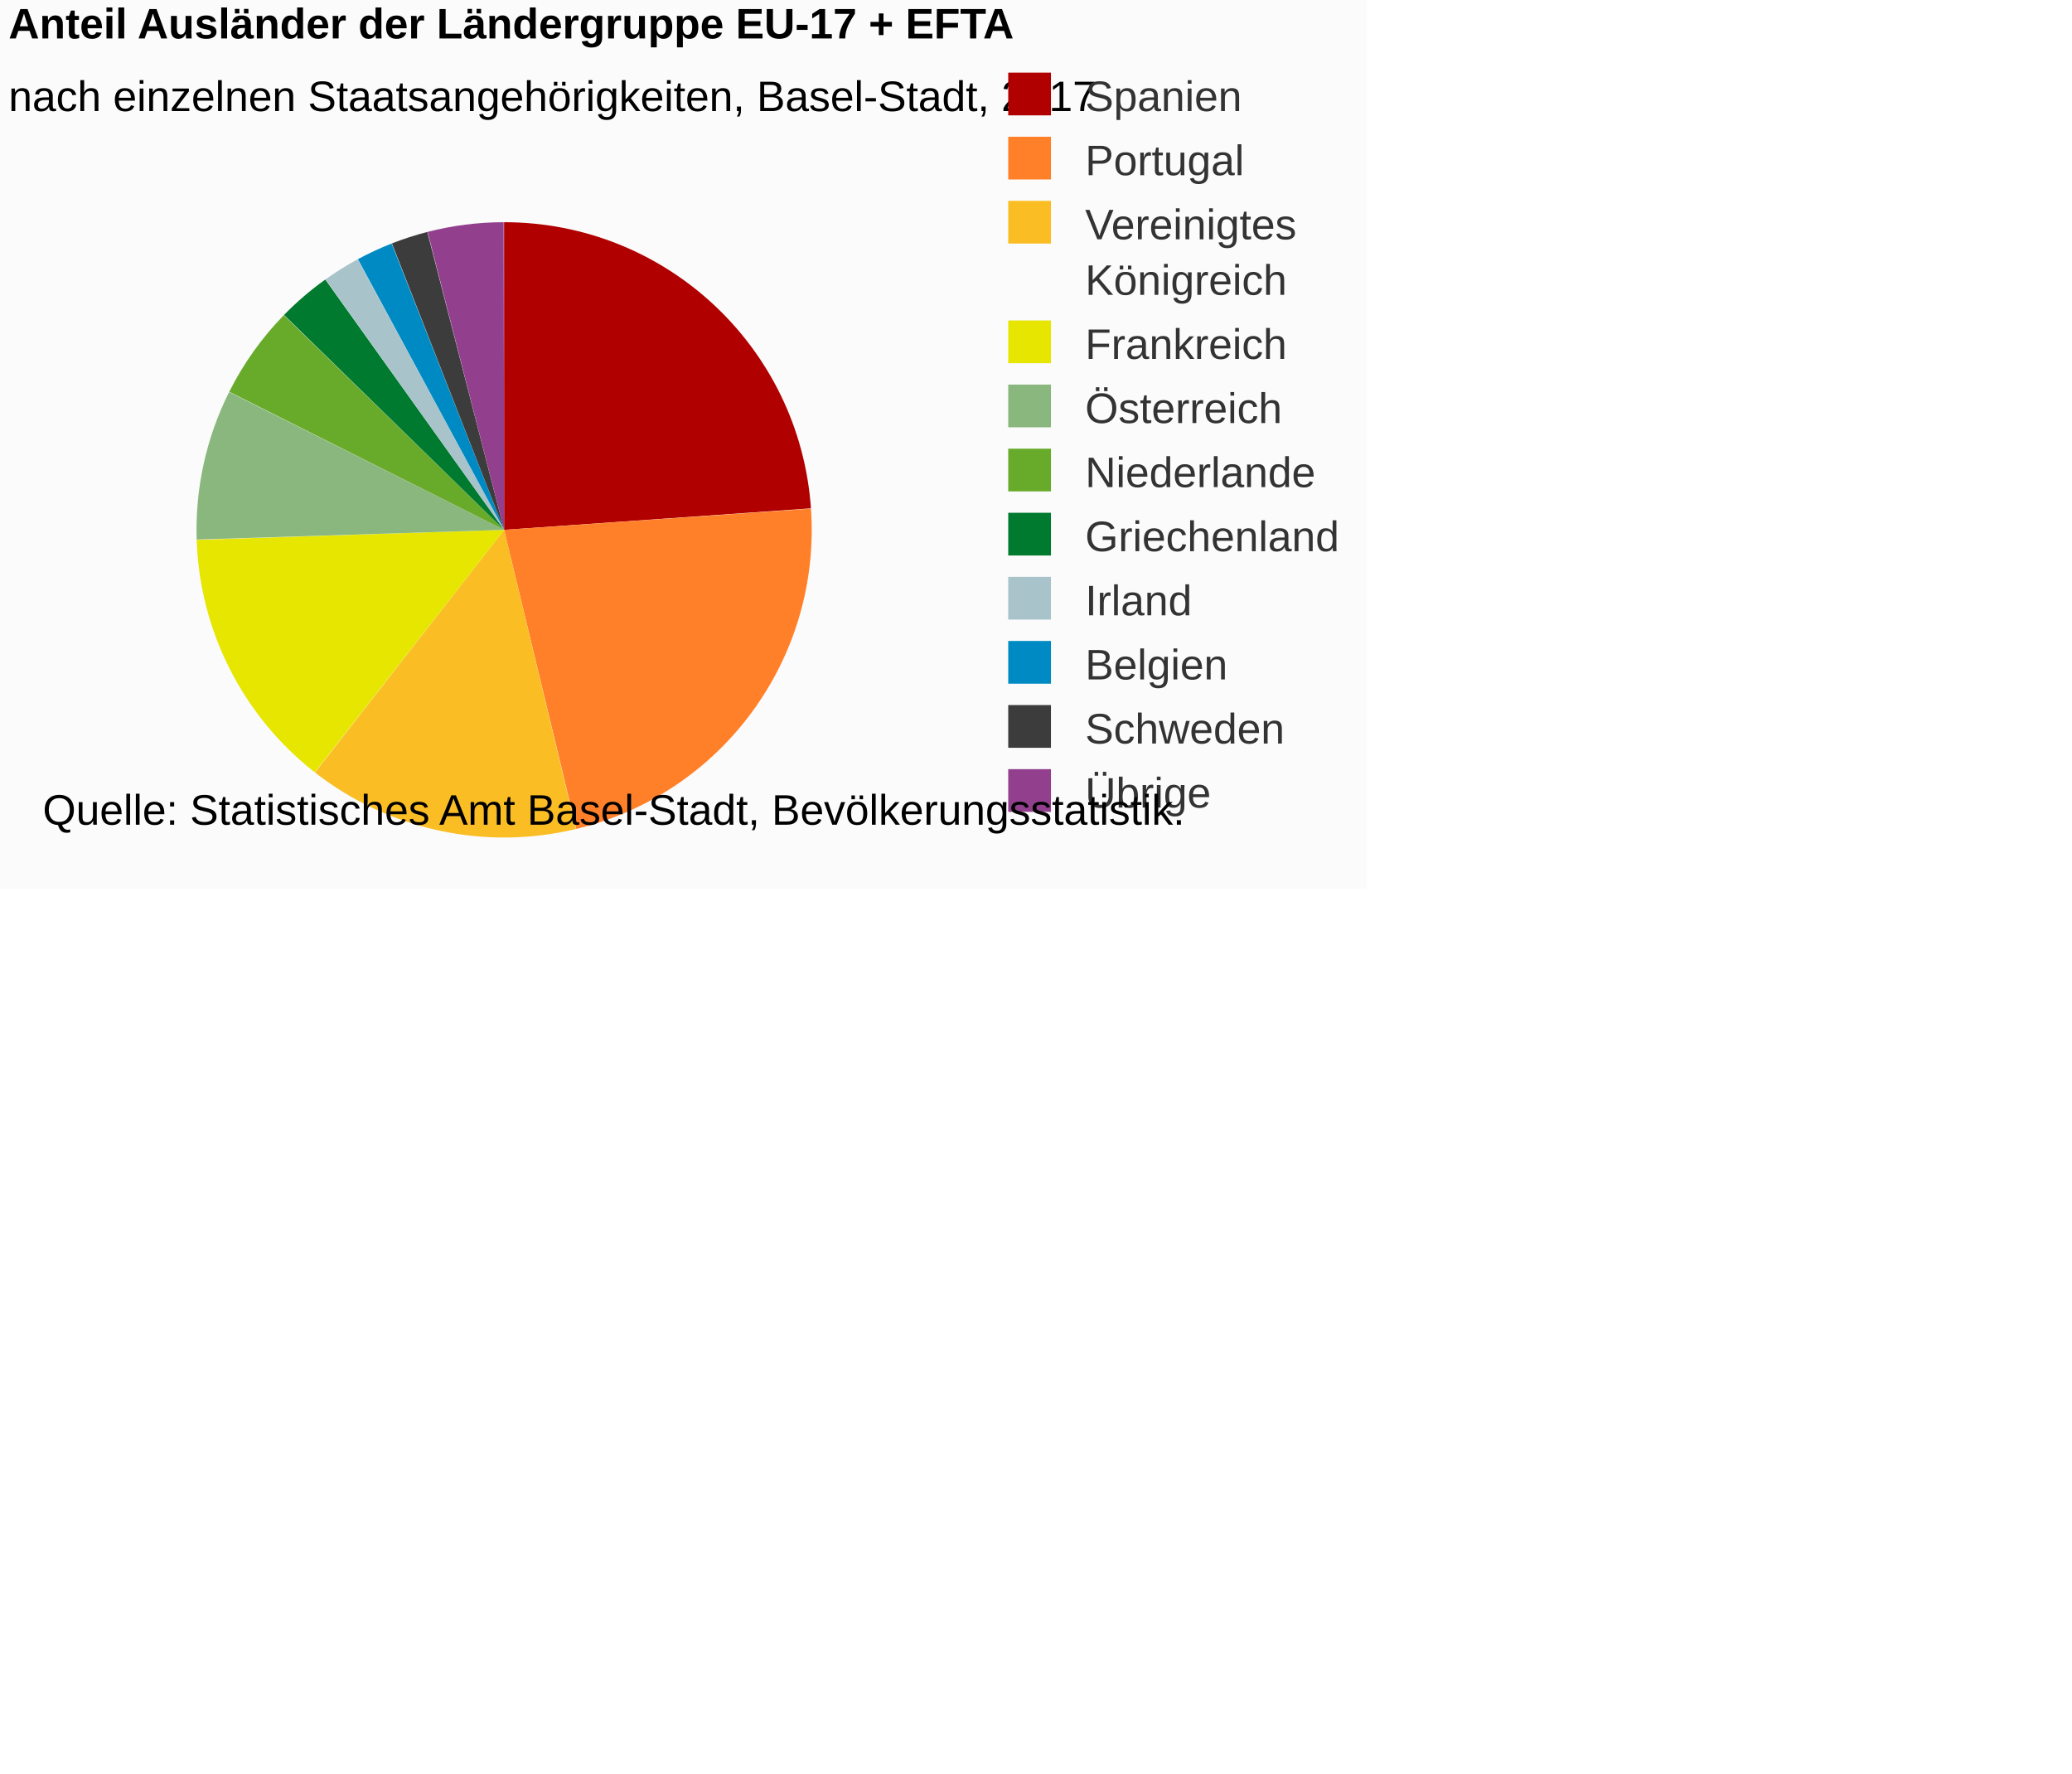
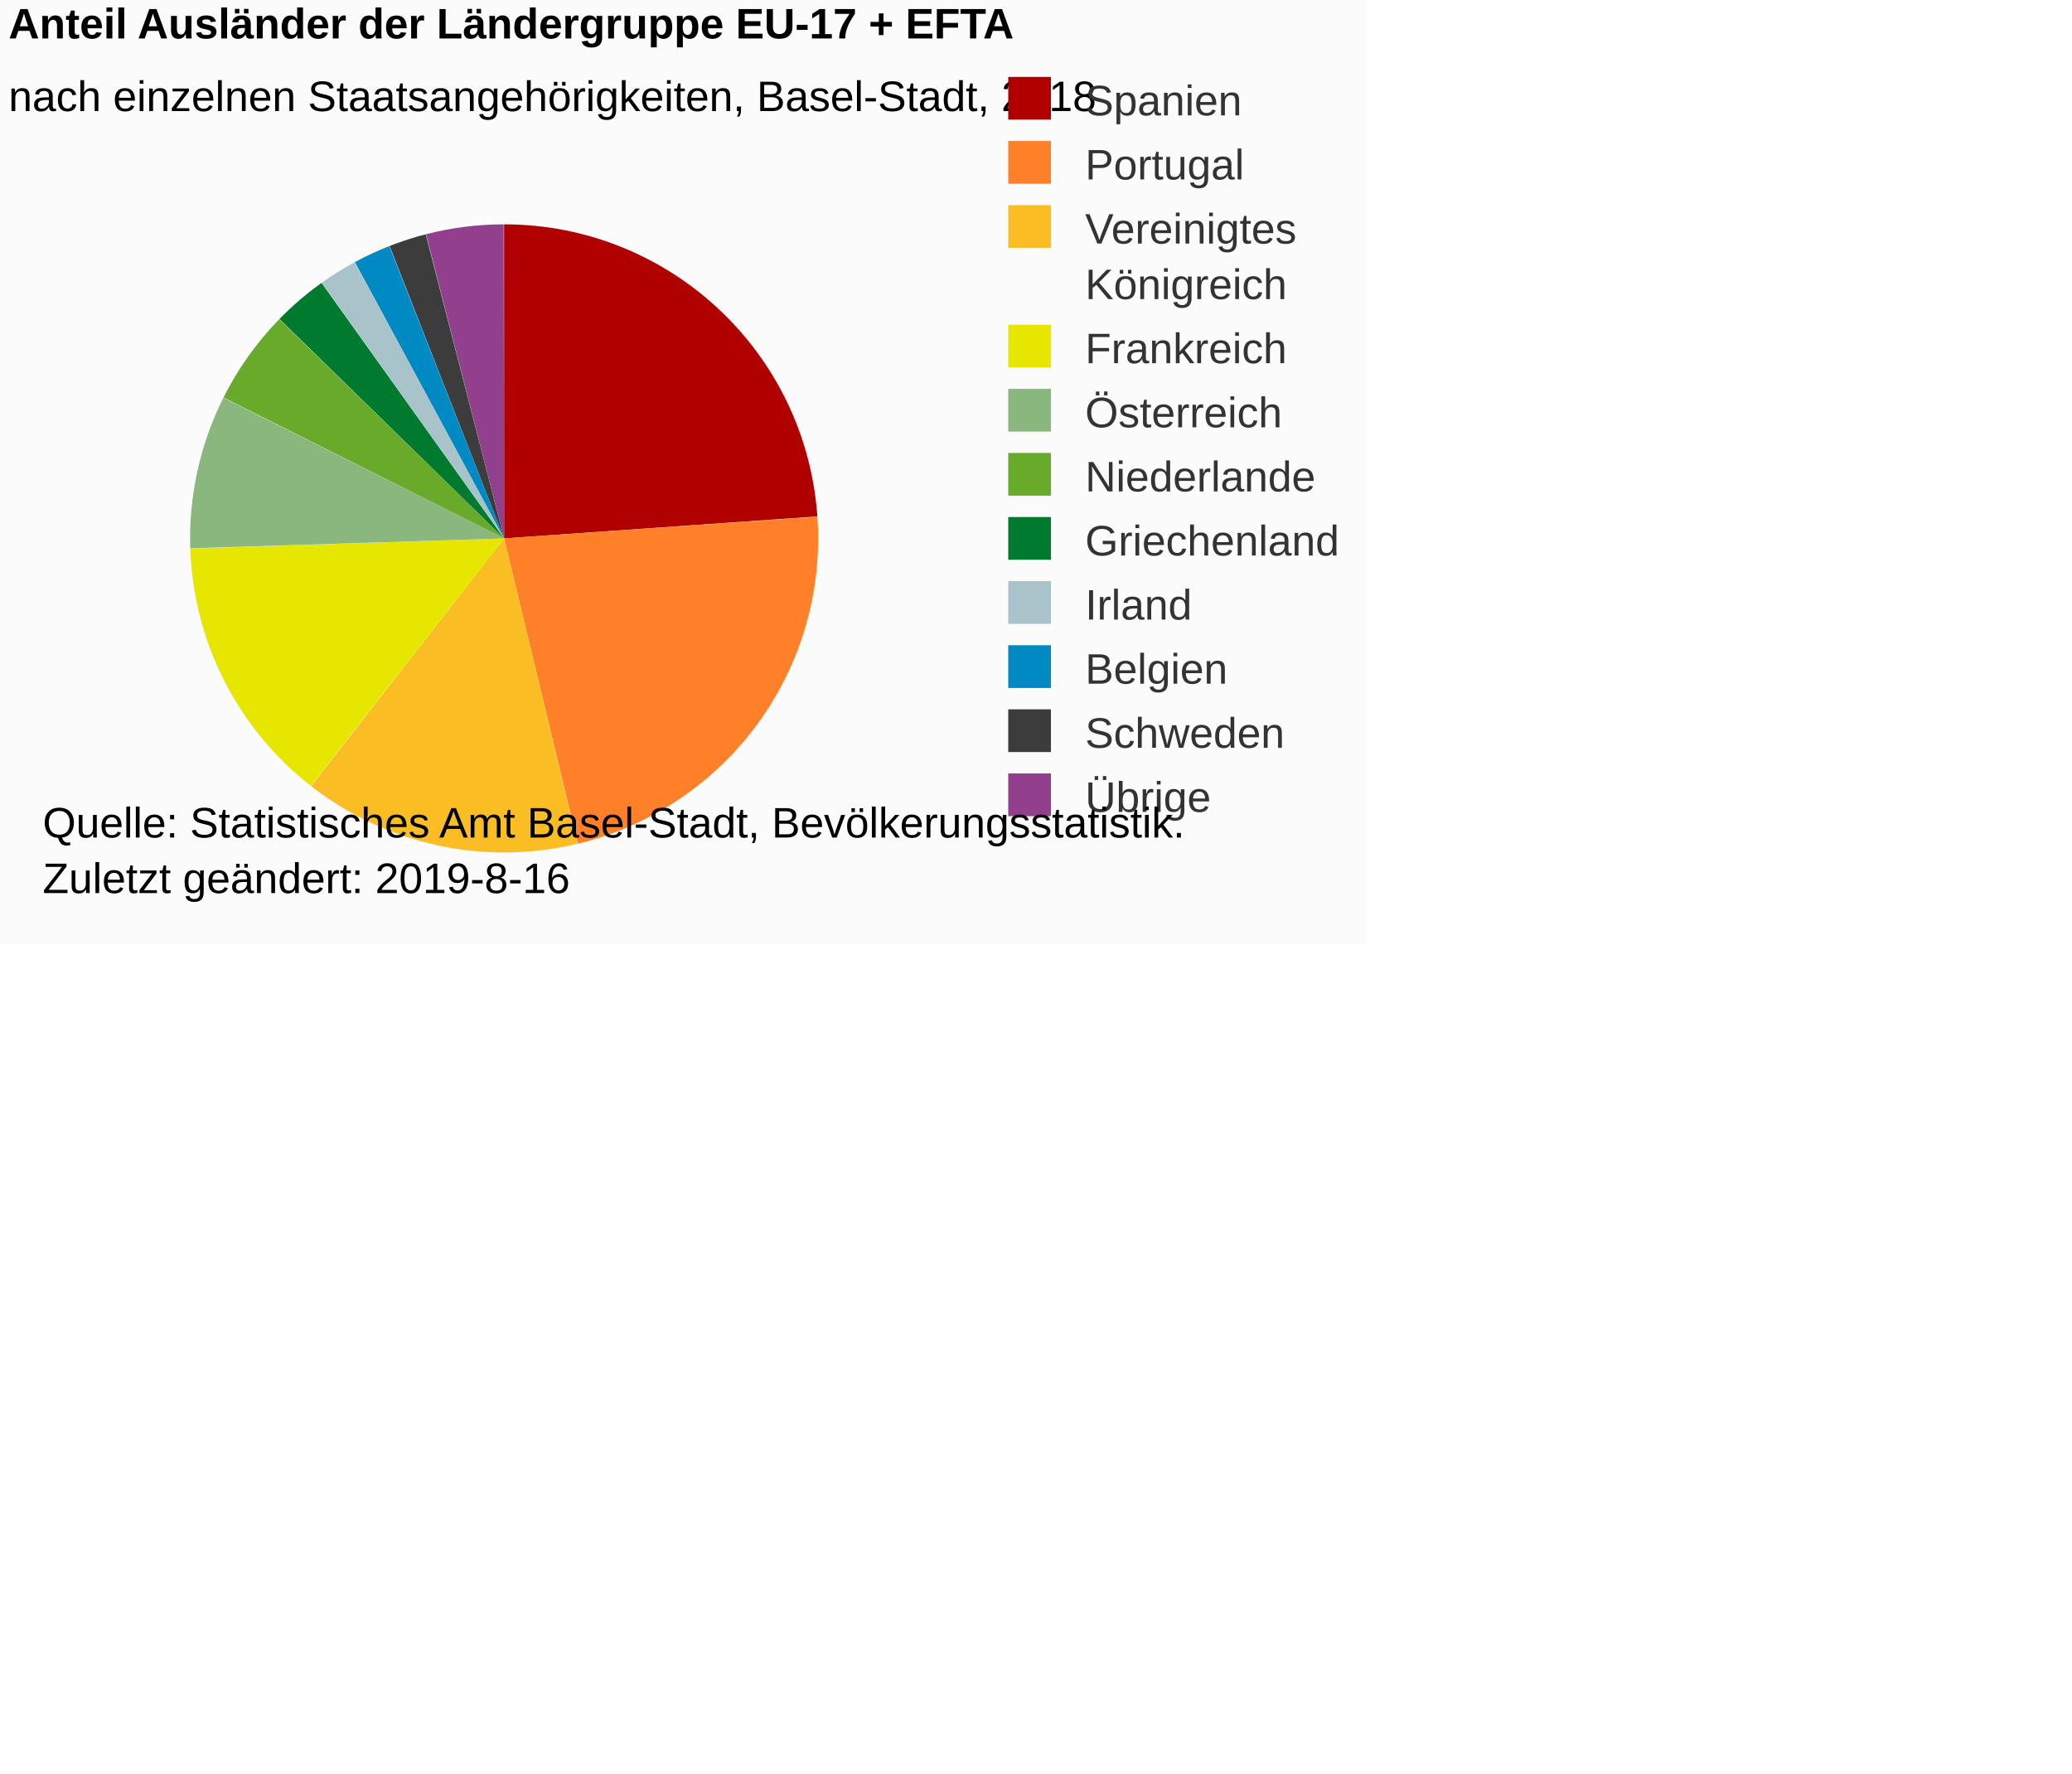
<svg xmlns="http://www.w3.org/2000/svg" version="1.1" class="highcharts-root" style="font-family:Arial;font-size:12px;" viewBox="0 0 485 415">
  <defs>
-     <clipPath id="highcharts-221dy67-6">
-       <rect x="0" y="0" width="231" height="164" fill="none" />
+     <clipPath id="highcharts-6juui7p-6">
+       <rect x="0" y="0" width="231" height="167" fill="none" />
    </clipPath>
  </defs>
-   <rect fill="#fbfbfb" class="highcharts-background" x="0" y="0" width="320" height="208" rx="0" ry="0" />
-   <rect fill="none" class="highcharts-plot-background" x="2" y="42" width="231" height="164" />
+   <rect fill="#fbfbfb" class="highcharts-background" x="0" y="0" width="320" height="221" rx="0" ry="0" />
+   <rect fill="none" class="highcharts-plot-background" x="2" y="42" width="231" height="167" />
  <g class="highcharts-pane-group" data-z-index="0" />
-   <rect fill="none" class="highcharts-plot-border" data-z-index="1" x="2" y="42" width="231" height="164" />
+   <rect fill="none" class="highcharts-plot-border" data-z-index="1" x="2" y="42" width="231" height="167" />
  <g class="highcharts-series-group" data-z-index="3">
    <g data-z-index="0.1" class="highcharts-series highcharts-series-0 highcharts-pie-series " transform="translate(2,42) scale(1 1)">
-       <path fill="#B00000" d="M 115.985 10 A 72 72 0 0 1 187.824 76.964 L 116 82 A 0 0 0 0 0 116 82 Z" transform="translate(0,0)" stroke-linejoin="round" class="highcharts-point highcharts-color-0" />
-       <path fill="#FF8028" d="M 187.829 77.036 A 72 72 0 0 1 132.89 151.991 L 116 82 A 0 0 0 0 0 116 82 Z" transform="translate(0,0)" stroke-linejoin="round" class="highcharts-point highcharts-color-1" />
-       <path fill="#FABD24" d="M 132.82 152.008 A 72 72 0 0 1 71.73 138.782 L 116 82 A 0 0 0 0 0 116 82 Z" transform="translate(0,0)" stroke-linejoin="round" class="highcharts-point highcharts-color-2" />
-       <path fill="#E6E600" d="M 71.674 138.738 A 72 72 0 0 1 44.038 84.346 L 116 82 A 0 0 0 0 0 116 82 Z" transform="translate(0,0)" stroke-linejoin="round" class="highcharts-point highcharts-color-3" />
-       <path fill="#8AB77D" d="M 44.036 84.274 A 72 72 0 0 1 51.626 49.752 L 116 82 A 0 0 0 0 0 116 82 Z" transform="translate(0,0)" stroke-linejoin="round" class="highcharts-point highcharts-color-4" />
-       <path fill="#68AB2B" d="M 51.658 49.687 A 72 72 0 0 1 64.431 31.754 L 116 82 A 0 0 0 0 0 116 82 Z" transform="translate(0,0)" stroke-linejoin="round" class="highcharts-point highcharts-color-5" />
-       <path fill="#007A2F" d="M 64.482 31.702 A 72 72 0 0 1 74.143 23.417 L 116 82 A 0 0 0 0 0 116 82 Z" transform="translate(0,0)" stroke-linejoin="round" class="highcharts-point highcharts-color-6" />
-       <path fill="#A8C3CA" d="M 74.201 23.375 A 72 72 0 0 1 81.71 18.69 L 116 82 A 0 0 0 0 0 116 82 Z" transform="translate(0,0)" stroke-linejoin="round" class="highcharts-point highcharts-color-7" />
-       <path fill="#008AC3" d="M 81.773 18.656 A 72 72 0 0 1 89.669 14.987 L 116 82 A 0 0 0 0 0 116 82 Z" transform="translate(0,0)" stroke-linejoin="round" class="highcharts-point highcharts-color-8" />
-       <path fill="#3C3C3C" d="M 89.736 14.961 A 72 72 0 0 1 98.02 12.281 L 116 82 A 0 0 0 0 0 116 82 Z" transform="translate(0,0)" stroke-linejoin="round" class="highcharts-point highcharts-color-9" />
-       <path fill="#923F8D" d="M 98.09 12.263 A 72 72 0 0 1 115.9 10 L 116 82 A 0 0 0 0 0 116 82 Z" transform="translate(0,0)" stroke-linejoin="round" class="highcharts-point highcharts-color-10" />
+       <path fill="#B00000" d="M 115.985 10.5 A 73.5 73.5 0 0 1 189.32 78.859 L 116 84 A 0 0 0 0 0 116 84 Z" transform="translate(0,0)" stroke-linejoin="round" class="highcharts-point highcharts-color-0" />
+       <path fill="#FF8028" d="M 189.325 78.933 A 73.5 73.5 0 0 1 133.242 155.449 L 116 84 A 0 0 0 0 0 116 84 Z" transform="translate(0,0)" stroke-linejoin="round" class="highcharts-point highcharts-color-1" />
+       <path fill="#FABD24" d="M 133.171 155.466 A 73.5 73.5 0 0 1 70.808 141.965 L 116 84 A 0 0 0 0 0 116 84 Z" transform="translate(0,0)" stroke-linejoin="round" class="highcharts-point highcharts-color-2" />
+       <path fill="#E6E600" d="M 70.75 141.92 A 73.5 73.5 0 0 1 42.539 86.395 L 116 84 A 0 0 0 0 0 116 84 Z" transform="translate(0,0)" stroke-linejoin="round" class="highcharts-point highcharts-color-3" />
+       <path fill="#8AB77D" d="M 42.537 86.322 A 73.5 73.5 0 0 1 50.285 51.08 L 116 84 A 0 0 0 0 0 116 84 Z" transform="translate(0,0)" stroke-linejoin="round" class="highcharts-point highcharts-color-4" />
+       <path fill="#68AB2B" d="M 50.318 51.014 A 73.5 73.5 0 0 1 63.357 32.707 L 116 84 A 0 0 0 0 0 116 84 Z" transform="translate(0,0)" stroke-linejoin="round" class="highcharts-point highcharts-color-5" />
+       <path fill="#007A2F" d="M 63.408 32.655 A 73.5 73.5 0 0 1 73.271 24.197 L 116 84 A 0 0 0 0 0 116 84 Z" transform="translate(0,0)" stroke-linejoin="round" class="highcharts-point highcharts-color-6" />
+       <path fill="#A8C3CA" d="M 73.33 24.154 A 73.5 73.5 0 0 1 80.995 19.371 L 116 84 A 0 0 0 0 0 116 84 Z" transform="translate(0,0)" stroke-linejoin="round" class="highcharts-point highcharts-color-7" />
+       <path fill="#008AC3" d="M 81.06 19.336 A 73.5 73.5 0 0 1 89.121 15.591 L 116 84 A 0 0 0 0 0 116 84 Z" transform="translate(0,0)" stroke-linejoin="round" class="highcharts-point highcharts-color-8" />
+       <path fill="#3C3C3C" d="M 89.189 15.564 A 73.5 73.5 0 0 1 97.646 12.829 L 116 84 A 0 0 0 0 0 116 84 Z" transform="translate(0,0)" stroke-linejoin="round" class="highcharts-point highcharts-color-9" />
+       <path fill="#923F8D" d="M 97.717 12.81 A 73.5 73.5 0 0 1 115.898 10.5 L 116 84 A 0 0 0 0 0 116 84 Z" transform="translate(0,0)" stroke-linejoin="round" class="highcharts-point highcharts-color-10" />
    </g>
    <g data-z-index="0.1" class="highcharts-markers highcharts-series-0 highcharts-pie-series " transform="translate(2,42) scale(1 1)" />
  </g>
  <text x="2" text-anchor="start" class="highcharts-title" data-z-index="4" style="color:#000000;font-size:10px;font-weight:bold;fill:#000000;" y="9">
    <tspan>Anteil Ausländer der Ländergruppe EU-17 + EFTA</tspan>
  </text>
  <text x="2" text-anchor="start" class="highcharts-subtitle" data-z-index="4" style="color:#000000;font-size:10px;font-weight:normal;font-family:Arial;fill:#000000;" y="26">
-     <tspan>nach einzelnen Staatsangehörigkeiten, Basel-Stadt, 2017</tspan>
+     <tspan>nach einzelnen Staatsangehörigkeiten, Basel-Stadt, 2018</tspan>
  </text>
-   <g class="highcharts-legend" data-z-index="7" transform="translate(233,18)">
+   <g class="highcharts-legend" data-z-index="7" transform="translate(233,19)">
    <rect fill="none" class="highcharts-legend-box" rx="0" ry="0" x="0" y="0" width="85" height="173" visibility="visible" />
    <g data-z-index="1">
      <g>
        <g class="highcharts-legend-item highcharts-pie-series highcharts-color-0" data-z-index="1" transform="translate(0,-5)">
          <text x="21" style="color:#333333;font-size:10px;font-weight:normal;cursor:pointer;fill:#333333;" text-anchor="start" data-z-index="2" y="13">
            <tspan>Spanien</tspan>
          </text>
          <rect x="3" y="4" width="10" height="10" fill="#B00000" class="highcharts-point" data-z-index="3" />
        </g>
        <g class="highcharts-legend-item highcharts-pie-series highcharts-color-1" data-z-index="1" transform="translate(0,10)">
          <text x="21" y="13" style="color:#333333;font-size:10px;font-weight:normal;cursor:pointer;fill:#333333;" text-anchor="start" data-z-index="2">
            <tspan>Portugal</tspan>
          </text>
          <rect x="3" y="4" width="10" height="10" fill="#FF8028" class="highcharts-point" data-z-index="3" />
        </g>
        <g class="highcharts-legend-item highcharts-pie-series highcharts-color-2" data-z-index="1" transform="translate(0,25)">
          <text x="21" y="13" style="color:#333333;font-size:10px;font-weight:normal;cursor:pointer;fill:#333333;" text-anchor="start" data-z-index="2">
            <tspan>Vereinigtes</tspan>
            <tspan x="21" dy="13">Königreich</tspan>
          </text>
          <rect x="3" y="4" width="10" height="10" fill="#FABD24" class="highcharts-point" data-z-index="3" />
        </g>
        <g class="highcharts-legend-item highcharts-pie-series highcharts-color-3" data-z-index="1" transform="translate(0,53)">
          <text x="21" y="13" style="color:#333333;font-size:10px;font-weight:normal;cursor:pointer;fill:#333333;" text-anchor="start" data-z-index="2">
            <tspan>Frankreich</tspan>
          </text>
          <rect x="3" y="4" width="10" height="10" fill="#E6E600" class="highcharts-point" data-z-index="3" />
        </g>
        <g class="highcharts-legend-item highcharts-pie-series highcharts-color-4" data-z-index="1" transform="translate(0,68)">
          <text x="21" y="13" style="color:#333333;font-size:10px;font-weight:normal;cursor:pointer;fill:#333333;" text-anchor="start" data-z-index="2">
            <tspan>Österreich</tspan>
          </text>
          <rect x="3" y="4" width="10" height="10" fill="#8AB77D" class="highcharts-point" data-z-index="3" />
        </g>
        <g class="highcharts-legend-item highcharts-pie-series highcharts-color-5" data-z-index="1" transform="translate(0,83)">
          <text x="21" y="13" style="color:#333333;font-size:10px;font-weight:normal;cursor:pointer;fill:#333333;" text-anchor="start" data-z-index="2">
            <tspan>Niederlande</tspan>
          </text>
          <rect x="3" y="4" width="10" height="10" fill="#68AB2B" class="highcharts-point" data-z-index="3" />
        </g>
        <g class="highcharts-legend-item highcharts-pie-series highcharts-color-6" data-z-index="1" transform="translate(0,98)">
          <text x="21" y="13" style="color:#333333;font-size:10px;font-weight:normal;cursor:pointer;fill:#333333;" text-anchor="start" data-z-index="2">
            <tspan>Griechenland</tspan>
          </text>
          <rect x="3" y="4" width="10" height="10" fill="#007A2F" class="highcharts-point" data-z-index="3" />
        </g>
        <g class="highcharts-legend-item highcharts-pie-series highcharts-color-7" data-z-index="1" transform="translate(0,113)">
          <text x="21" y="13" style="color:#333333;font-size:10px;font-weight:normal;cursor:pointer;fill:#333333;" text-anchor="start" data-z-index="2">
            <tspan>Irland</tspan>
          </text>
          <rect x="3" y="4" width="10" height="10" fill="#A8C3CA" class="highcharts-point" data-z-index="3" />
        </g>
        <g class="highcharts-legend-item highcharts-pie-series highcharts-color-8" data-z-index="1" transform="translate(0,128)">
          <text x="21" y="13" style="color:#333333;font-size:10px;font-weight:normal;cursor:pointer;fill:#333333;" text-anchor="start" data-z-index="2">
            <tspan>Belgien</tspan>
          </text>
          <rect x="3" y="4" width="10" height="10" fill="#008AC3" class="highcharts-point" data-z-index="3" />
        </g>
        <g class="highcharts-legend-item highcharts-pie-series highcharts-color-9" data-z-index="1" transform="translate(0,143)">
          <text x="21" y="13" style="color:#333333;font-size:10px;font-weight:normal;cursor:pointer;fill:#333333;" text-anchor="start" data-z-index="2">
            <tspan>Schweden</tspan>
          </text>
          <rect x="3" y="4" width="10" height="10" fill="#3C3C3C" class="highcharts-point" data-z-index="3" />
        </g>
        <g class="highcharts-legend-item highcharts-pie-series highcharts-color-10" data-z-index="1" transform="translate(0,158)">
          <text x="21" y="13" style="color:#333333;font-size:10px;font-weight:normal;cursor:pointer;fill:#333333;" text-anchor="start" data-z-index="2">
            <tspan>Übrige</tspan>
          </text>
          <rect x="3" y="4" width="10" height="10" fill="#923F8D" class="highcharts-point" data-z-index="3" />
        </g>
      </g>
    </g>
  </g>
-   <text x="10" class="highcharts-credits" text-anchor="start" data-z-index="8" style="cursor:default;color:#000000;font-size:10px;fill:#000000;" y="193">
+   <text x="10" class="highcharts-credits" text-anchor="start" data-z-index="8" style="cursor:default;color:#000000;font-size:10px;fill:#000000;" y="196">
    <tspan>Quelle: Statistisches Amt Basel-Stadt, Bevölkerungsstatistik.</tspan>
+     <tspan x="10" dy="13">Zuletzt geändert: 2019-8-16</tspan>
  </text>
</svg>
